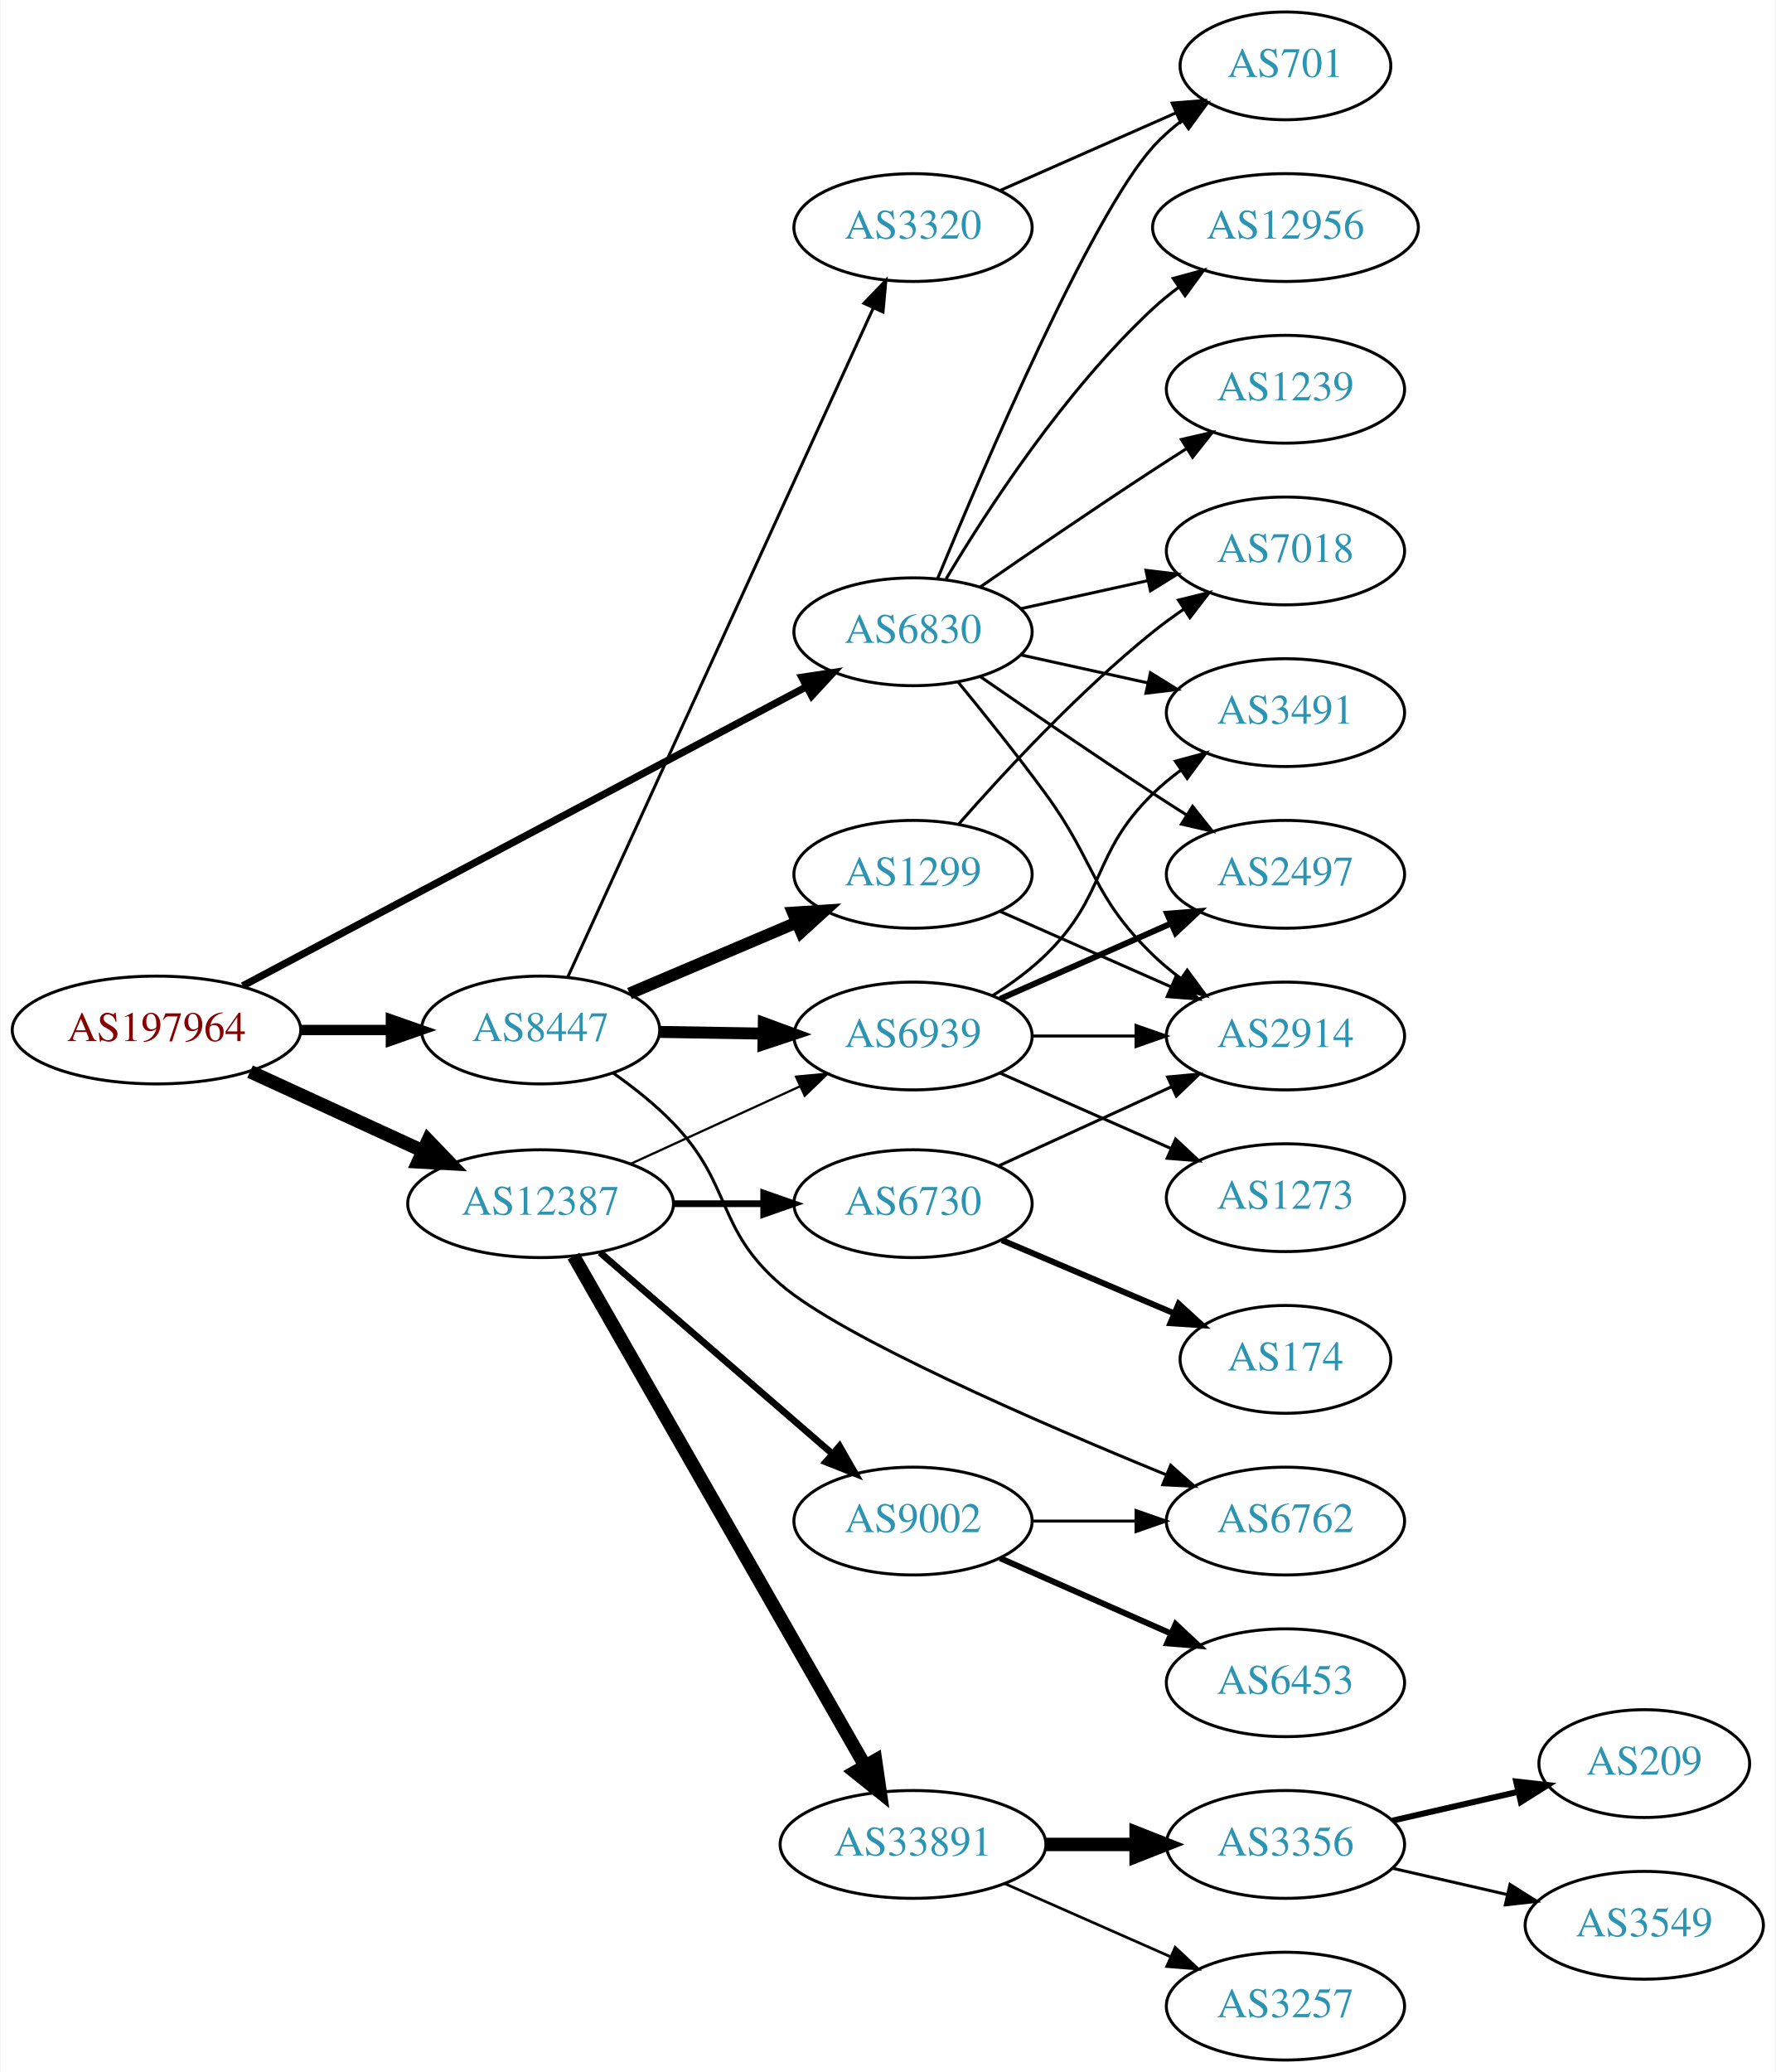
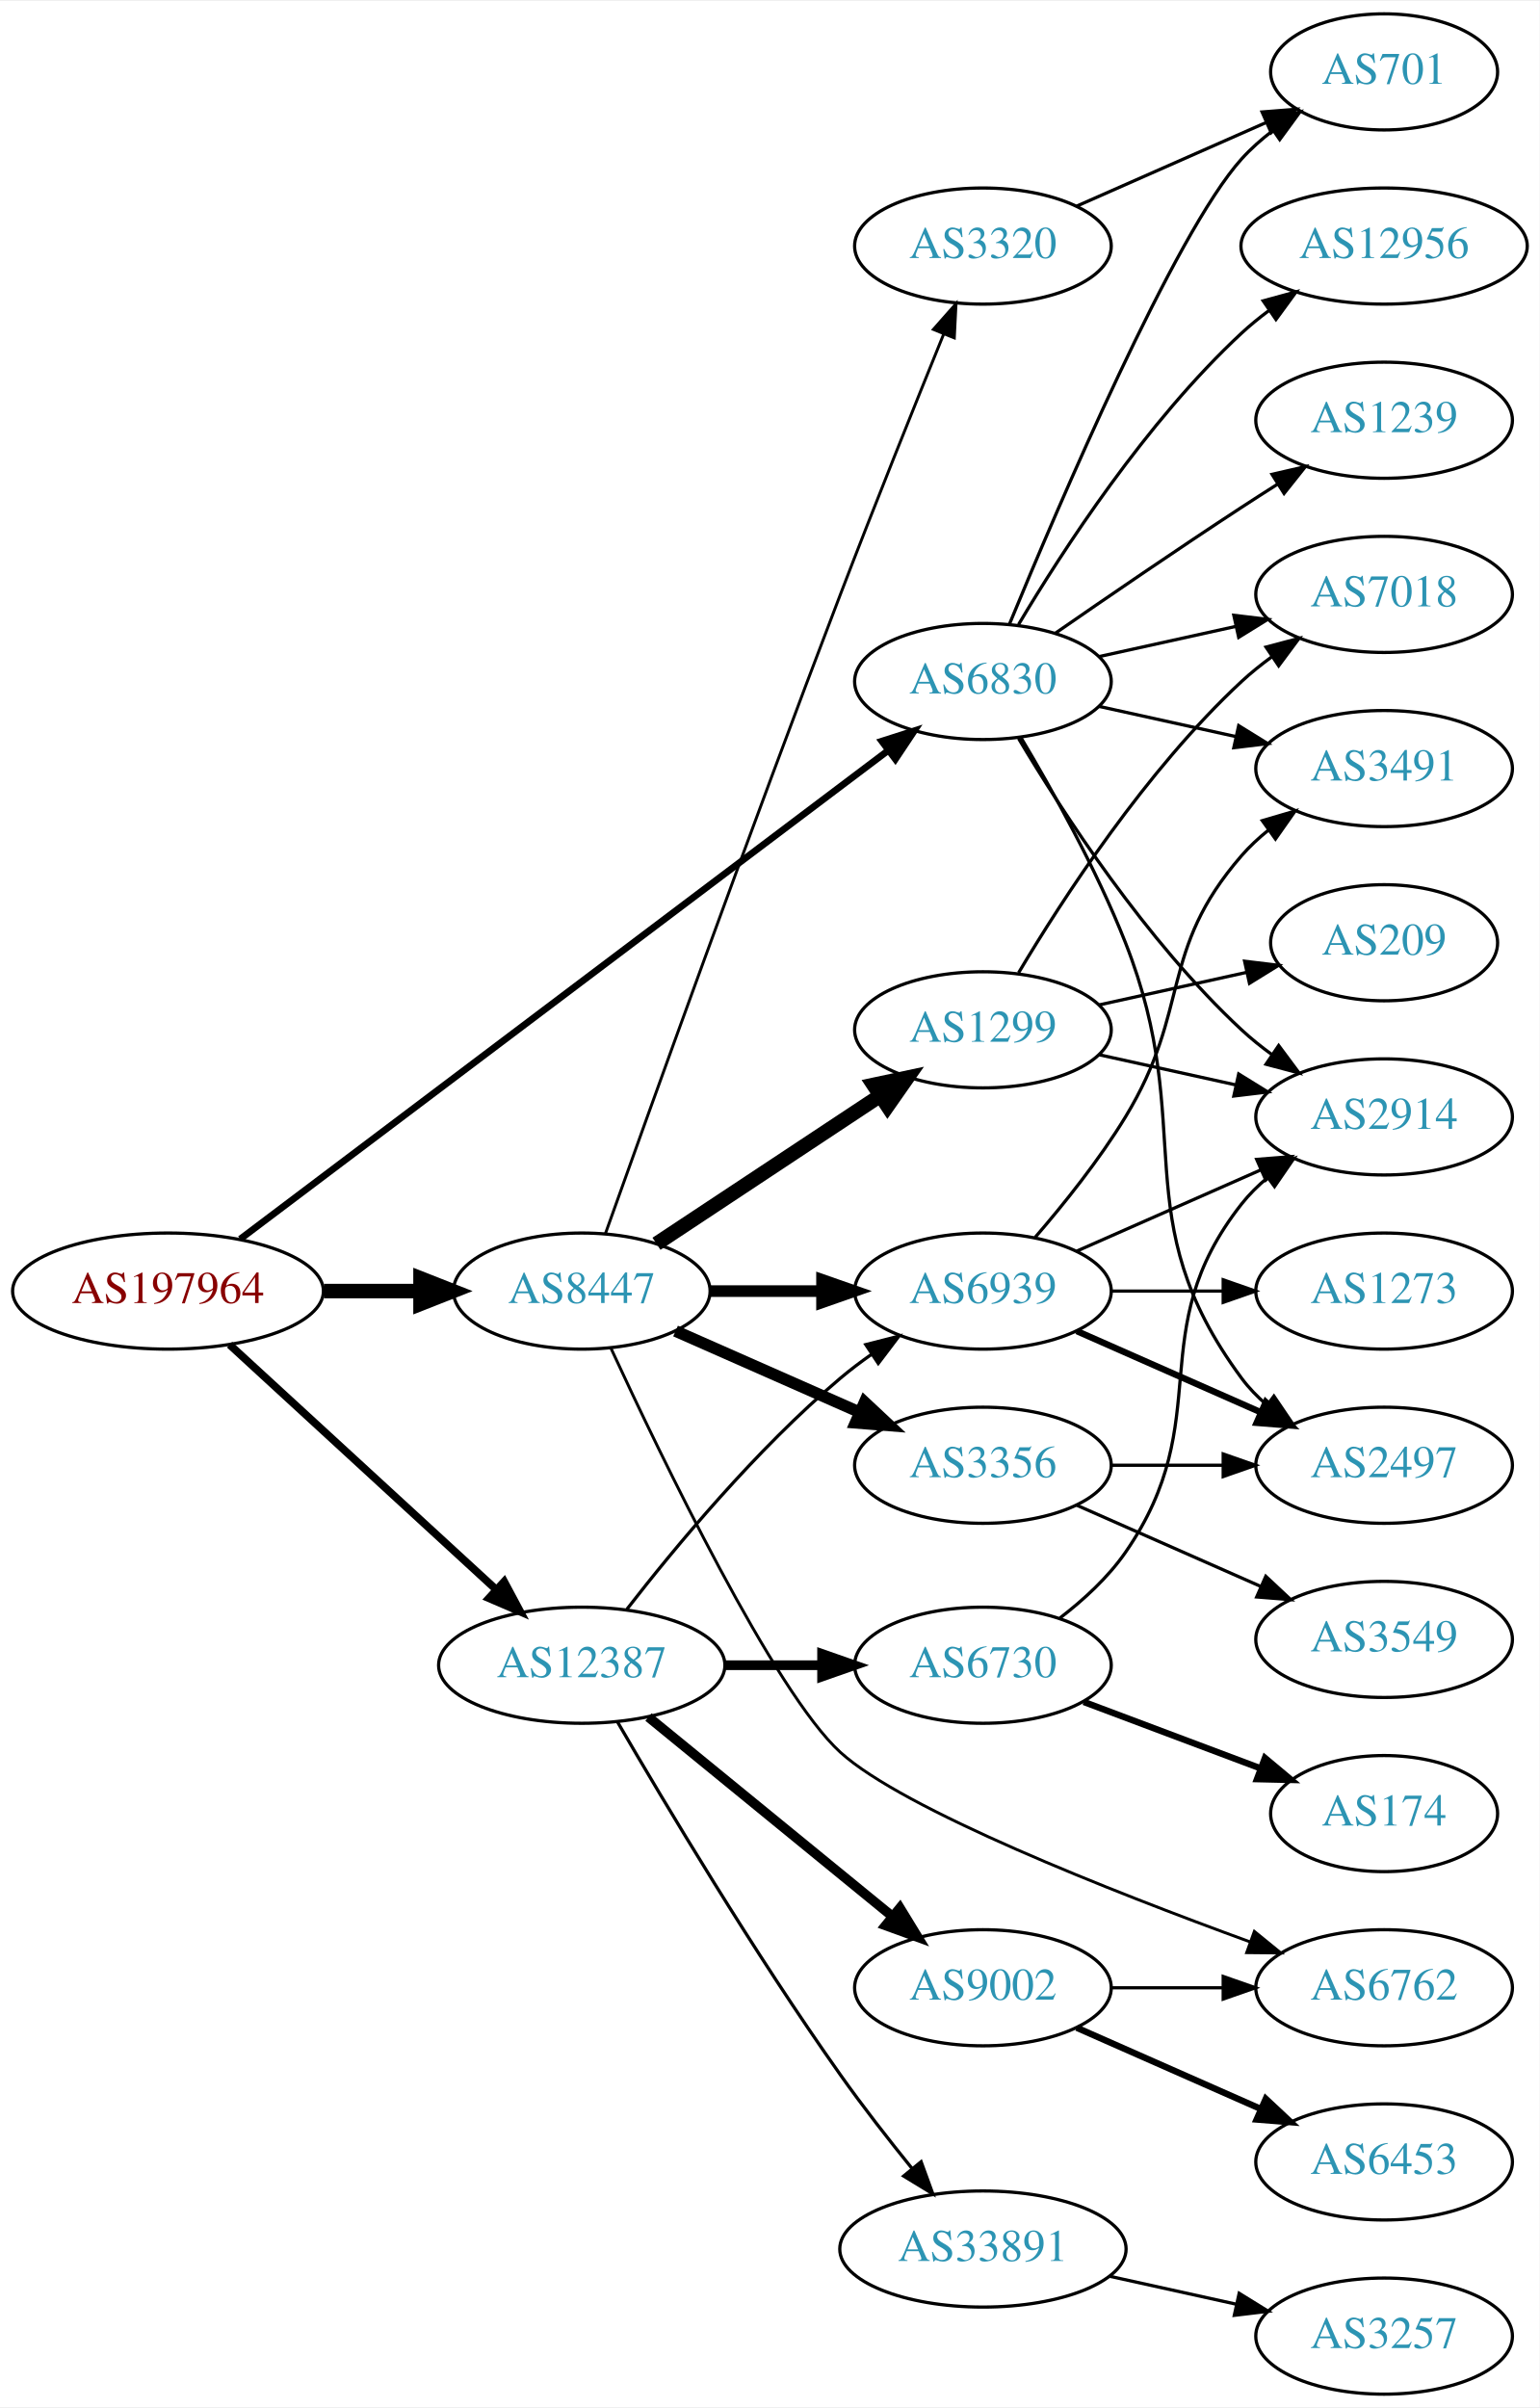
- <svg xmlns="http://www.w3.org/2000/svg" xmlns:xlink="http://www.w3.org/1999/xlink" width="593pt" height="692pt" viewBox="0.00 0.00 592.66 692.00">
-   <g id="graph0" class="graph" transform="scale(1 1) rotate(0) translate(4 688)">
-     <polygon fill="white" stroke="none" points="-4,4 -4,-688 588.661,-688 588.661,4 -4,4" />
+ <svg xmlns="http://www.w3.org/2000/svg" xmlns:xlink="http://www.w3.org/1999/xlink" width="477pt" height="746pt" viewBox="0.00 0.00 477.37 746.00">
+   <g id="graph0" class="graph" transform="scale(1 1) rotate(0) translate(4 742)">
+     <polygon fill="white" stroke="none" points="-4,4 -4,-742 473.368,-742 473.368,4 -4,4" />
    <g id="node1" class="node">
      <g id="a_node1">
        <a xlink:href="/asn/197964" xlink:title="AS197964 ~ Julius Blum GmbH [AT]">
-           <ellipse fill="#ffffff" stroke="black" cx="48.096" cy="-344" rx="48.192" ry="18" />
-           <text text-anchor="middle" x="48.096" y="-340.3" font-family="Times,serif" font-size="14.00" fill="#880000">AS197964</text>
+           <ellipse fill="#ffffff" stroke="black" cx="48.096" cy="-342" rx="48.192" ry="18" />
+           <text text-anchor="middle" x="48.096" y="-338.3" font-family="Times,serif" font-size="14.00" fill="#880000">AS197964</text>
        </a>
      </g>
    </g>
    <g id="node2" class="node">
      <g id="a_node2">
        <a xlink:href="/asn/6830" xlink:title="AS6830 ~ LGI-UPC [AT]">
-           <ellipse fill="#ffffff" stroke="black" cx="300.78" cy="-477" rx="39.794" ry="18" />
-           <text text-anchor="middle" x="300.78" y="-473.3" font-family="Times,serif" font-size="14.00" fill="#2c94b3">AS6830</text>
+           <ellipse fill="#ffffff" stroke="black" cx="300.78" cy="-531" rx="39.794" ry="18" />
+           <text text-anchor="middle" x="300.78" y="-527.3" font-family="Times,serif" font-size="14.00" fill="#2c94b3">AS6830</text>
        </a>
      </g>
    </g>
    <g id="edge1" class="edge">
-       <path fill="none" stroke="black" stroke-width="2.423" d="M76.881,-358.741C122.964,-383.191 215.091,-432.068 265.269,-458.691" />
-       <polygon fill="black" stroke="black" stroke-width="2.423" points="263.656,-461.797 274.13,-463.392 266.937,-455.613 263.656,-461.797" />
+       <path fill="none" stroke="black" stroke-width="2.1" d="M70.469,-358.114C115.576,-392.122 220.512,-471.237 271.271,-509.506" />
+       <polygon fill="black" stroke="black" stroke-width="2.1" points="269.422,-512.495 279.514,-515.721 273.636,-506.906 269.422,-512.495" />
    </g>
    <g id="node3" class="node">
      <g id="a_node3">
        <a xlink:href="/asn/8447" xlink:title="AS8447 ~ A1 Telekom Austria AG [AT]">
-           <ellipse fill="#ffffff" stroke="black" cx="176.388" cy="-344" rx="39.794" ry="18" />
-           <text text-anchor="middle" x="176.388" y="-340.3" font-family="Times,serif" font-size="14.00" fill="#2c94b3">AS8447</text>
+           <ellipse fill="#ffffff" stroke="black" cx="176.388" cy="-342" rx="39.794" ry="18" />
+           <text text-anchor="middle" x="176.388" y="-338.3" font-family="Times,serif" font-size="14.00" fill="#2c94b3">AS8447</text>
        </a>
      </g>
    </g>
    <g id="edge2" class="edge">
-       <path fill="none" stroke="black" stroke-width="3.462" d="M96.481,-344C106.248,-344 116.551,-344 126.373,-344" />
-       <polygon fill="black" stroke="black" stroke-width="3.462" points="126.393,-347.5 136.393,-344 126.393,-340.5 126.393,-347.5" />
+       <path fill="none" stroke="black" stroke-width="4.5" d="M96.481,-342C106.248,-342 116.551,-342 126.373,-342" />
+       <polygon fill="black" stroke="black" stroke-width="4.5" points="126.393,-345.938 136.393,-342 126.393,-338.063 126.393,-345.938" />
    </g>
    <g id="node4" class="node">
      <g id="a_node4">
        <a xlink:href="/asn/12387" xlink:title="AS12387 ~ TON Total optical Networks AG [CH]">
-           <ellipse fill="#ffffff" stroke="black" cx="176.388" cy="-286" rx="44.393" ry="18" />
-           <text text-anchor="middle" x="176.388" y="-282.3" font-family="Times,serif" font-size="14.00" fill="#2c94b3">AS12387</text>
+           <ellipse fill="#ffffff" stroke="black" cx="176.388" cy="-226" rx="44.393" ry="18" />
+           <text text-anchor="middle" x="176.388" y="-222.3" font-family="Times,serif" font-size="14.00" fill="#2c94b3">AS12387</text>
        </a>
      </g>
    </g>
    <g id="edge3" class="edge">
-       <path fill="none" stroke="black" stroke-width="4.5" d="M79.346,-330.108C96.621,-322.174 118.454,-312.147 136.936,-303.659" />
-       <polygon fill="black" stroke="black" stroke-width="4.5" points="138.81,-307.131 146.254,-299.38 135.523,-299.975 138.81,-307.131" />
+       <path fill="none" stroke="black" stroke-width="2.4" d="M67.19,-325.38C88.854,-305.482 125.278,-272.026 149.813,-249.491" />
+       <polygon fill="black" stroke="black" stroke-width="2.4" points="152.329,-251.931 157.327,-242.589 147.594,-246.776 152.329,-251.931" />
    </g>
    <g id="node5" class="node">
      <g id="a_node5">
-         <a xlink:href="/asn/2497" xlink:title="AS2497 ~ Internet Initiative Japan Inc. [JP]">
+         <a xlink:href="/asn/2914" xlink:title="AS2914 ~ NTT America, Inc. [US]">
          <ellipse fill="#ffffff" stroke="black" cx="425.172" cy="-396" rx="39.794" ry="18" />
-           <text text-anchor="middle" x="425.172" y="-392.3" font-family="Times,serif" font-size="14.00" fill="#2c94b3">AS2497</text>
+           <text text-anchor="middle" x="425.172" y="-392.3" font-family="Times,serif" font-size="14.00" fill="#2c94b3">AS2914</text>
        </a>
      </g>
    </g>
    <g id="edge4" class="edge">
-       <path fill="none" stroke="black" d="M323.137,-462.099C338.988,-451.123 361.191,-435.921 380.976,-423 384.558,-420.661 388.328,-418.241 392.089,-415.856" />
-       <polygon fill="black" stroke="black" points="394.151,-418.693 400.749,-410.404 390.422,-412.769 394.151,-418.693" />
+       <path fill="none" stroke="black" d="M311.826,-513.329C325.397,-490.528 351.329,-450.528 380.976,-423 383.882,-420.301 387.096,-417.72 390.42,-415.297" />
+       <polygon fill="black" stroke="black" points="392.479,-418.13 398.798,-409.625 388.555,-412.333 392.479,-418.13" />
    </g>
    <g id="node6" class="node">
      <g id="a_node6">
-         <a xlink:href="/asn/7018" xlink:title="AS7018 ~ AT&amp;T Services, Inc. [US]">
+         <a xlink:href="/asn/3491" xlink:title="AS3491 ~ PCCW Global, Inc. [US]">
          <ellipse fill="#ffffff" stroke="black" cx="425.172" cy="-504" rx="39.794" ry="18" />
-           <text text-anchor="middle" x="425.172" y="-500.3" font-family="Times,serif" font-size="14.00" fill="#2c94b3">AS7018</text>
+           <text text-anchor="middle" x="425.172" y="-500.3" font-family="Times,serif" font-size="14.00" fill="#2c94b3">AS3491</text>
        </a>
      </g>
    </g>
    <g id="edge5" class="edge">
-       <path fill="none" stroke="black" d="M336.852,-484.737C350.04,-487.646 365.219,-490.995 379.185,-494.076" />
-       <polygon fill="black" stroke="black" points="378.575,-497.525 389.094,-496.262 380.083,-490.69 378.575,-497.525" />
+       <path fill="none" stroke="black" d="M336.852,-523.263C350.04,-520.354 365.219,-517.005 379.185,-513.924" />
+       <polygon fill="black" stroke="black" points="380.083,-517.31 389.094,-511.738 378.575,-510.475 380.083,-517.31" />
    </g>
    <g id="node7" class="node">
      <g id="a_node7">
-         <a xlink:href="/asn/1239" xlink:title="AS1239 ~ Sprint [US]">
-           <ellipse fill="#ffffff" stroke="black" cx="425.172" cy="-558" rx="39.794" ry="18" />
-           <text text-anchor="middle" x="425.172" y="-554.3" font-family="Times,serif" font-size="14.00" fill="#2c94b3">AS1239</text>
+         <a xlink:href="/asn/2497" xlink:title="AS2497 ~ Internet Initiative Japan Inc. [JP]">
+           <ellipse fill="#ffffff" stroke="black" cx="425.172" cy="-288" rx="39.794" ry="18" />
+           <text text-anchor="middle" x="425.172" y="-284.3" font-family="Times,serif" font-size="14.00" fill="#2c94b3">AS2497</text>
        </a>
      </g>
    </g>
    <g id="edge6" class="edge">
-       <path fill="none" stroke="black" d="M323.137,-491.901C338.988,-502.877 361.191,-518.079 380.976,-531 384.558,-533.339 388.328,-535.759 392.089,-538.144" />
-       <polygon fill="black" stroke="black" points="390.422,-541.231 400.749,-543.596 394.151,-535.307 390.422,-541.231" />
+       <path fill="none" stroke="black" d="M312.603,-513.546C322.176,-497.509 335.98,-472.835 344.976,-450 367.735,-392.224 344.072,-364.941 380.976,-315 383.209,-311.977 385.892,-309.214 388.813,-306.707" />
+       <polygon fill="black" stroke="black" points="391.008,-309.437 396.956,-300.669 386.839,-303.814 391.008,-309.437" />
    </g>
    <g id="node8" class="node">
      <g id="a_node8">
-         <a xlink:href="/asn/3491" xlink:title="AS3491 ~ PCCW Global, Inc. [US]">
-           <ellipse fill="#ffffff" stroke="black" cx="425.172" cy="-450" rx="39.794" ry="18" />
-           <text text-anchor="middle" x="425.172" y="-446.3" font-family="Times,serif" font-size="14.00" fill="#2c94b3">AS3491</text>
+         <a xlink:href="/asn/12956" xlink:title="AS12956 ~ TELXIUS [ES]">
+           <ellipse fill="#ffffff" stroke="black" cx="425.172" cy="-666" rx="44.393" ry="18" />
+           <text text-anchor="middle" x="425.172" y="-662.3" font-family="Times,serif" font-size="14.00" fill="#2c94b3">AS12956</text>
        </a>
      </g>
    </g>
    <g id="edge7" class="edge">
-       <path fill="none" stroke="black" d="M336.852,-469.263C350.04,-466.354 365.219,-463.005 379.185,-459.924" />
-       <polygon fill="black" stroke="black" points="380.083,-463.31 389.094,-457.738 378.575,-456.475 380.083,-463.31" />
+       <path fill="none" stroke="black" d="M311.826,-548.671C325.397,-571.472 351.329,-611.472 380.976,-639 383.582,-641.42 386.436,-643.746 389.395,-645.948" />
+       <polygon fill="black" stroke="black" points="387.673,-649.012 397.894,-651.8 391.642,-643.246 387.673,-649.012" />
    </g>
    <g id="node9" class="node">
      <g id="a_node9">
-         <a xlink:href="/asn/12956" xlink:title="AS12956 ~ TELXIUS [ES]">
-           <ellipse fill="#ffffff" stroke="black" cx="425.172" cy="-612" rx="44.393" ry="18" />
-           <text text-anchor="middle" x="425.172" y="-608.3" font-family="Times,serif" font-size="14.00" fill="#2c94b3">AS12956</text>
+         <a xlink:href="/asn/7018" xlink:title="AS7018 ~ AT&amp;T Services, Inc. [US]">
+           <ellipse fill="#ffffff" stroke="black" cx="425.172" cy="-558" rx="39.794" ry="18" />
+           <text text-anchor="middle" x="425.172" y="-554.3" font-family="Times,serif" font-size="14.00" fill="#2c94b3">AS7018</text>
        </a>
      </g>
    </g>
    <g id="edge8" class="edge">
-       <path fill="none" stroke="black" d="M311.826,-494.671C325.397,-517.472 351.329,-557.472 380.976,-585 383.582,-587.42 386.436,-589.746 389.395,-591.948" />
-       <polygon fill="black" stroke="black" points="387.673,-595.012 397.894,-597.8 391.642,-589.246 387.673,-595.012" />
+       <path fill="none" stroke="black" d="M336.852,-538.737C350.04,-541.646 365.219,-544.995 379.185,-548.076" />
+       <polygon fill="black" stroke="black" points="378.575,-551.525 389.094,-550.262 380.083,-544.69 378.575,-551.525" />
    </g>
    <g id="node10" class="node">
      <g id="a_node10">
-         <a xlink:href="/asn/2914" xlink:title="AS2914 ~ NTT America, Inc. [US]">
-           <ellipse fill="#ffffff" stroke="black" cx="425.172" cy="-342" rx="39.794" ry="18" />
-           <text text-anchor="middle" x="425.172" y="-338.3" font-family="Times,serif" font-size="14.00" fill="#2c94b3">AS2914</text>
+         <a xlink:href="/asn/1239" xlink:title="AS1239 ~ Sprint [US]">
+           <ellipse fill="#ffffff" stroke="black" cx="425.172" cy="-612" rx="39.794" ry="18" />
+           <text text-anchor="middle" x="425.172" y="-608.3" font-family="Times,serif" font-size="14.00" fill="#2c94b3">AS1239</text>
        </a>
      </g>
    </g>
    <g id="edge9" class="edge">
-       <path fill="none" stroke="black" d="M315.782,-460.269C324.43,-449.75 335.622,-435.792 344.976,-423 362.001,-399.716 360.282,-389.094 380.976,-369 383.821,-366.237 386.995,-363.614 390.295,-361.166" />
-       <polygon fill="black" stroke="black" points="392.36,-363.994 398.643,-355.462 388.411,-358.214 392.36,-363.994" />
+       <path fill="none" stroke="black" d="M323.137,-545.901C338.988,-556.877 361.191,-572.079 380.976,-585 384.558,-587.339 388.328,-589.759 392.089,-592.144" />
+       <polygon fill="black" stroke="black" points="390.422,-595.231 400.749,-597.596 394.151,-589.307 390.422,-595.231" />
    </g>
    <g id="node11" class="node">
      <g id="a_node11">
        <a xlink:href="/asn/701" xlink:title="AS701 ~ UUNET [US]">
-           <ellipse fill="#ffffff" stroke="black" cx="425.172" cy="-666" rx="35.194" ry="18" />
-           <text text-anchor="middle" x="425.172" y="-662.3" font-family="Times,serif" font-size="14.00" fill="#2c94b3">AS701</text>
+           <ellipse fill="#ffffff" stroke="black" cx="425.172" cy="-720" rx="35.194" ry="18" />
+           <text text-anchor="middle" x="425.172" y="-716.3" font-family="Times,serif" font-size="14.00" fill="#2c94b3">AS701</text>
        </a>
      </g>
    </g>
    <g id="edge10" class="edge">
-       <path fill="none" stroke="black" d="M308.938,-494.633C324.199,-531.658 360.229,-615.976 380.976,-639 383.84,-642.178 387.164,-645.119 390.672,-647.8" />
-       <polygon fill="black" stroke="black" points="388.838,-650.786 399.061,-653.569 392.804,-645.018 388.838,-650.786" />
+       <path fill="none" stroke="black" d="M308.938,-548.633C324.199,-585.658 360.229,-669.976 380.976,-693 383.84,-696.178 387.164,-699.119 390.672,-701.8" />
+       <polygon fill="black" stroke="black" points="388.838,-704.786 399.061,-707.569 392.804,-699.018 388.838,-704.786" />
    </g>
    <g id="node12" class="node">
      <g id="a_node12">
-         <a xlink:href="/asn/1299" xlink:title="AS1299 ~ Telia Carrier [EU]">
-           <ellipse fill="#ffffff" stroke="black" cx="300.78" cy="-396" rx="39.794" ry="18" />
-           <text text-anchor="middle" x="300.78" y="-392.3" font-family="Times,serif" font-size="14.00" fill="#2c94b3">AS1299</text>
+         <a xlink:href="/asn/3356" xlink:title="AS3356 ~ Level 3 Parent, LLC [US]">
+           <ellipse fill="#ffffff" stroke="black" cx="300.78" cy="-288" rx="39.794" ry="18" />
+           <text text-anchor="middle" x="300.78" y="-284.3" font-family="Times,serif" font-size="14.00" fill="#2c94b3">AS3356</text>
        </a>
      </g>
    </g>
    <g id="edge11" class="edge">
-       <path fill="none" stroke="black" stroke-width="4" d="M206.083,-356.192C222.656,-363.233 243.709,-372.178 261.659,-379.804" />
-       <polygon fill="black" stroke="black" stroke-width="4" points="260.692,-383.196 271.264,-383.885 263.429,-376.753 260.692,-383.196" />
+       <path fill="none" stroke="black" stroke-width="3.6" d="M205.467,-329.611C222.415,-322.134 244.212,-312.517 262.581,-304.412" />
+       <polygon fill="black" stroke="black" stroke-width="3.6" points="264.095,-307.57 271.831,-300.331 261.269,-301.166 264.095,-307.57" />
    </g>
    <g id="node13" class="node">
      <g id="a_node13">
+         <a xlink:href="/asn/1299" xlink:title="AS1299 ~ Telia Carrier [EU]">
+           <ellipse fill="#ffffff" stroke="black" cx="300.78" cy="-423" rx="39.794" ry="18" />
+           <text text-anchor="middle" x="300.78" y="-419.3" font-family="Times,serif" font-size="14.00" fill="#2c94b3">AS1299</text>
+         </a>
+       </g>
+     </g>
+     <g id="edge12" class="edge">
+       <path fill="none" stroke="black" stroke-width="4.5" d="M199.552,-356.668C218.926,-369.491 247.259,-388.241 268.862,-402.538" />
+       <polygon fill="black" stroke="black" stroke-width="4.5" points="266.854,-405.932 277.367,-408.167 271.201,-399.364 266.854,-405.932" />
+     </g>
+     <g id="node14" class="node">
+       <g id="a_node14">
+         <a xlink:href="/asn/3320" xlink:title="AS3320 ~ DTAG [DE]">
+           <ellipse fill="#ffffff" stroke="black" cx="300.78" cy="-666" rx="39.794" ry="18" />
+           <text text-anchor="middle" x="300.78" y="-662.3" font-family="Times,serif" font-size="14.00" fill="#2c94b3">AS3320</text>
+         </a>
+       </g>
+     </g>
+     <g id="edge13" class="edge">
+       <path fill="none" stroke="black" stroke-width="0.9" d="M183.682,-359.704C196.868,-396.671 228.499,-484.713 256.584,-558 267.174,-585.636 279.796,-617.025 288.652,-638.813" />
+       <polygon fill="black" stroke="black" stroke-width="0.9" points="285.421,-640.159 292.435,-648.1 291.904,-637.518 285.421,-640.159" />
+     </g>
+     <g id="node15" class="node">
+       <g id="a_node15">
+         <a xlink:href="/asn/6762" xlink:title="AS6762 ~ TELECOM ITALIA SPARKLE S.p.A. [IT]">
+           <ellipse fill="#ffffff" stroke="black" cx="425.172" cy="-126" rx="39.794" ry="18" />
+           <text text-anchor="middle" x="425.172" y="-122.3" font-family="Times,serif" font-size="14.00" fill="#2c94b3">AS6762</text>
+         </a>
+       </g>
+     </g>
+     <g id="edge14" class="edge">
+       <path fill="none" stroke="black" stroke-width="0.9" d="M185.368,-324.421C201.057,-290.467 236.164,-217.567 256.584,-199 276.025,-181.322 340.442,-155.968 383.511,-140.266" />
+       <polygon fill="black" stroke="black" stroke-width="0.9" points="384.94,-143.471 393.156,-136.781 382.561,-136.888 384.94,-143.471" />
+     </g>
+     <g id="node16" class="node">
+       <g id="a_node16">
        <a xlink:href="/asn/6939" xlink:title="AS6939 ~ Hurricane Electric LLC [US]">
          <ellipse fill="#ffffff" stroke="black" cx="300.78" cy="-342" rx="39.794" ry="18" />
          <text text-anchor="middle" x="300.78" y="-338.3" font-family="Times,serif" font-size="14.00" fill="#2c94b3">AS6939</text>
        </a>
      </g>
    </g>
-     <g id="edge12" class="edge">
-       <path fill="none" stroke="black" stroke-width="4" d="M216.113,-343.367C227.052,-343.188 239.102,-342.992 250.568,-342.804" />
-       <polygon fill="black" stroke="black" stroke-width="4" points="250.944,-346.299 260.886,-342.636 250.83,-339.3 250.944,-346.299" />
-     </g>
-     <g id="node14" class="node">
-       <g id="a_node14">
-         <a xlink:href="/asn/6762" xlink:title="AS6762 ~ TELECOM ITALIA SPARKLE S.p.A. [IT]">
-           <ellipse fill="#ffffff" stroke="black" cx="425.172" cy="-180" rx="39.794" ry="18" />
-           <text text-anchor="middle" x="425.172" y="-176.3" font-family="Times,serif" font-size="14.00" fill="#2c94b3">AS6762</text>
-         </a>
-       </g>
-     </g>
-     <g id="edge13" class="edge">
-       <path fill="none" stroke="black" d="M200.592,-329.653C207.445,-324.829 214.683,-319.108 220.584,-313 240.625,-292.255 234.74,-277.838 256.584,-259 277.022,-241.374 342.675,-212.911 385.485,-195.392" />
-       <polygon fill="black" stroke="black" points="386.831,-198.623 394.776,-191.614 384.194,-192.138 386.831,-198.623" />
-     </g>
-     <g id="node15" class="node">
-       <g id="a_node15">
-         <a xlink:href="/asn/3320" xlink:title="AS3320 ~ DTAG [DE]">
-           <ellipse fill="#ffffff" stroke="black" cx="300.78" cy="-612" rx="39.794" ry="18" />
-           <text text-anchor="middle" x="300.78" y="-608.3" font-family="Times,serif" font-size="14.00" fill="#2c94b3">AS3320</text>
-         </a>
-       </g>
-     </g>
-     <g id="edge14" class="edge">
-       <path fill="none" stroke="black" d="M185.418,-361.584C206.295,-407.299 262.389,-530.125 287.422,-584.941" />
-       <polygon fill="black" stroke="black" points="284.382,-586.709 291.72,-594.351 290.749,-583.801 284.382,-586.709" />
+     <g id="edge15" class="edge">
+       <path fill="none" stroke="black" stroke-width="3.6" d="M216.113,-342C227.052,-342 239.102,-342 250.568,-342" />
+       <polygon fill="black" stroke="black" stroke-width="3.6" points="250.886,-345.5 260.886,-342 250.886,-338.5 250.886,-345.5" />
+     </g>
+     <g id="edge21" class="edge">
+       <path fill="none" stroke="black" d="M190.409,-243.397C205.145,-262.376 230.507,-292.985 256.584,-315 259.614,-317.558 262.908,-320.049 266.281,-322.417" />
+       <polygon fill="black" stroke="black" points="264.453,-325.404 274.72,-328.019 268.325,-319.573 264.453,-325.404" />
+     </g>
+     <g id="node18" class="node">
+       <g id="a_node18">
+         <a xlink:href="/asn/9002" xlink:title="AS9002 ~ RETN Limited [EU]">
+           <ellipse fill="#ffffff" stroke="black" cx="300.78" cy="-126" rx="39.794" ry="18" />
+           <text text-anchor="middle" x="300.78" y="-122.3" font-family="Times,serif" font-size="14.00" fill="#2c94b3">AS9002</text>
+         </a>
+       </g>
    </g>
    <g id="edge18" class="edge">
-       <path fill="none" stroke="black" stroke-width="0.75" d="M206.393,-299.271C223.368,-307.038 244.963,-316.919 263.111,-325.222" />
-       <polygon fill="black" stroke="black" stroke-width="0.75" points="261.694,-328.423 272.243,-329.401 264.606,-322.058 261.694,-328.423" />
-     </g>
-     <g id="node16" class="node">
-       <g id="a_node16">
+       <path fill="none" stroke="black" stroke-width="3" d="M197.052,-209.933C217.514,-193.215 249.705,-166.913 272.595,-148.211" />
+       <polygon fill="black" stroke="black" stroke-width="3" points="275.038,-150.735 280.568,-141.697 270.609,-145.314 275.038,-150.735" />
+     </g>
+     <g id="node19" class="node">
+       <g id="a_node19">
        <a xlink:href="/asn/33891" xlink:title="AS33891 ~ CORE-BACKBONE GMBH GLOBAL NETWORK [DE]">
-           <ellipse fill="#ffffff" stroke="black" cx="300.78" cy="-72" rx="44.393" ry="18" />
-           <text text-anchor="middle" x="300.78" y="-68.3" font-family="Times,serif" font-size="14.00" fill="#2c94b3">AS33891</text>
-         </a>
-       </g>
-     </g>
-     <g id="edge15" class="edge">
-       <path fill="none" stroke="black" stroke-width="4.5" d="M187.403,-268.487C208.883,-230.93 259.477,-142.469 284.797,-98.197" />
-       <polygon fill="black" stroke="black" stroke-width="4.5" points="288.25,-100.09 289.797,-89.454 281.414,-96.18 288.25,-100.09" />
+           <ellipse fill="#ffffff" stroke="black" cx="300.78" cy="-45" rx="44.393" ry="18" />
+           <text text-anchor="middle" x="300.78" y="-41.3" font-family="Times,serif" font-size="14.00" fill="#2c94b3">AS33891</text>
+         </a>
+       </g>
+     </g>
+     <g id="edge19" class="edge">
+       <path fill="none" stroke="black" d="M187.52,-208.327C202.008,-183.401 229.855,-136.747 256.584,-99 263.489,-89.248 271.554,-78.916 278.834,-69.93" />
+       <polygon fill="black" stroke="black" points="281.611,-72.064 285.242,-62.111 276.197,-67.626 281.611,-72.064" />
+     </g>
+     <g id="node20" class="node">
+       <g id="a_node20">
+         <a xlink:href="/asn/6730" xlink:title="AS6730 ~ Sunrise Communications AG [CH]">
+           <ellipse fill="#ffffff" stroke="black" cx="300.78" cy="-226" rx="39.794" ry="18" />
+           <text text-anchor="middle" x="300.78" y="-222.3" font-family="Times,serif" font-size="14.00" fill="#2c94b3">AS6730</text>
+         </a>
+       </g>
+     </g>
+     <g id="edge20" class="edge">
+       <path fill="none" stroke="black" stroke-width="3" d="M220.883,-226C230.572,-226 240.909,-226 250.802,-226" />
+       <polygon fill="black" stroke="black" stroke-width="3" points="250.904,-229.5 260.904,-226 250.904,-222.5 250.904,-229.5" />
+     </g>
+     <g id="edge17" class="edge">
+       <path fill="none" stroke="black" d="M340.505,-288C351.444,-288 363.494,-288 374.961,-288" />
+       <polygon fill="black" stroke="black" points="375.278,-291.5 385.278,-288 375.278,-284.5 375.278,-291.5" />
    </g>
    <g id="node17" class="node">
      <g id="a_node17">
-         <a xlink:href="/asn/9002" xlink:title="AS9002 ~ RETN Limited [EU]">
-           <ellipse fill="#ffffff" stroke="black" cx="300.78" cy="-180" rx="39.794" ry="18" />
-           <text text-anchor="middle" x="300.78" y="-176.3" font-family="Times,serif" font-size="14.00" fill="#2c94b3">AS9002</text>
+         <a xlink:href="/asn/3549" xlink:title="AS3549 ~ Level 3 Parent, LLC [US]">
+           <ellipse fill="#ffffff" stroke="black" cx="425.172" cy="-234" rx="39.794" ry="18" />
+           <text text-anchor="middle" x="425.172" y="-230.3" font-family="Times,serif" font-size="14.00" fill="#2c94b3">AS3549</text>
        </a>
      </g>
    </g>
    <g id="edge16" class="edge">
-       <path fill="none" stroke="black" stroke-width="2.25" d="M196.243,-269.67C216.997,-251.695 250.494,-222.684 273.744,-202.549" />
-       <polygon fill="black" stroke="black" stroke-width="2.25" points="276.235,-205.021 281.503,-195.829 271.652,-199.73 276.235,-205.021" />
-     </g>
-     <g id="node18" class="node">
-       <g id="a_node18">
-         <a xlink:href="/asn/6730" xlink:title="AS6730 ~ Sunrise Communications AG [CH]">
-           <ellipse fill="#ffffff" stroke="black" cx="300.78" cy="-286" rx="39.794" ry="18" />
-           <text text-anchor="middle" x="300.78" y="-282.3" font-family="Times,serif" font-size="14.00" fill="#2c94b3">AS6730</text>
-         </a>
-       </g>
-     </g>
-     <g id="edge17" class="edge">
-       <path fill="none" stroke="black" stroke-width="2.25" d="M220.883,-286C230.572,-286 240.909,-286 250.802,-286" />
-       <polygon fill="black" stroke="black" stroke-width="2.25" points="250.904,-289.5 260.904,-286 250.904,-282.5 250.904,-289.5" />
-     </g>
-     <g id="edge32" class="edge">
-       <path fill="none" stroke="black" d="M315.932,-412.663C331.034,-429.894 356.155,-457.024 380.976,-477 384.231,-479.62 387.756,-482.192 391.341,-484.646" />
-       <polygon fill="black" stroke="black" points="389.429,-487.577 399.714,-490.121 393.26,-481.719 389.429,-487.577" />
+       <path fill="none" stroke="black" d="M329.859,-275.611C346.807,-268.134 368.604,-258.517 386.974,-250.412" />
+       <polygon fill="black" stroke="black" points="388.487,-253.57 396.223,-246.331 385.661,-247.166 388.487,-253.57" />
+     </g>
+     <g id="edge27" class="edge">
+       <path fill="none" stroke="black" d="M336.852,-415.263C350.04,-412.354 365.219,-409.005 379.185,-405.924" />
+       <polygon fill="black" stroke="black" points="380.083,-409.31 389.094,-403.738 378.575,-402.475 380.083,-409.31" />
+     </g>
+     <g id="edge29" class="edge">
+       <path fill="none" stroke="black" d="M311.826,-440.671C325.397,-463.472 351.329,-503.472 380.976,-531 383.882,-533.699 387.096,-536.28 390.42,-538.703" />
+       <polygon fill="black" stroke="black" points="388.555,-541.667 398.798,-544.375 392.479,-535.87 388.555,-541.667" />
+     </g>
+     <g id="node24" class="node">
+       <g id="a_node24">
+         <a xlink:href="/asn/209" xlink:title="AS209 ~ CenturyLink Communications, LLC [US]">
+           <ellipse fill="#ffffff" stroke="black" cx="425.172" cy="-450" rx="35.194" ry="18" />
+           <text text-anchor="middle" x="425.172" y="-446.3" font-family="Times,serif" font-size="14.00" fill="#2c94b3">AS209</text>
+         </a>
+       </g>
+     </g>
+     <g id="edge28" class="edge">
+       <path fill="none" stroke="black" d="M336.852,-430.737C351.086,-433.877 367.641,-437.529 382.485,-440.804" />
+       <polygon fill="black" stroke="black" points="381.92,-444.263 392.439,-443 383.428,-437.428 381.92,-444.263" />
+     </g>
+     <g id="edge30" class="edge">
+       <path fill="none" stroke="black" d="M329.859,-678.389C347.288,-686.078 369.845,-696.031 388.528,-704.274" />
+       <polygon fill="black" stroke="black" points="387.336,-707.573 397.898,-708.408 390.162,-701.169 387.336,-707.573" />
    </g>
    <g id="edge31" class="edge">
-       <path fill="none" stroke="black" d="M329.859,-383.611C346.807,-376.134 368.604,-366.517 386.974,-358.412" />
-       <polygon fill="black" stroke="black" points="388.487,-361.57 396.223,-354.331 385.661,-355.166 388.487,-361.57" />
-     </g>
-     <g id="edge27" class="edge">
-       <path fill="none" stroke="black" stroke-width="2" d="M329.859,-354.389C346.807,-361.866 368.604,-371.483 386.974,-379.588" />
-       <polygon fill="black" stroke="black" stroke-width="2" points="385.661,-382.834 396.223,-383.669 388.487,-376.43 385.661,-382.834" />
-     </g>
-     <g id="edge30" class="edge">
-       <path fill="none" stroke="black" d="M327.309,-355.462C333.472,-359.362 339.773,-363.948 344.976,-369 365.669,-389.094 360.282,-402.906 380.976,-423 383.821,-425.763 386.995,-428.386 390.295,-430.834" />
-       <polygon fill="black" stroke="black" points="388.411,-433.786 398.643,-436.538 392.36,-428.006 388.411,-433.786" />
-     </g>
-     <g id="edge28" class="edge">
-       <path fill="none" stroke="black" d="M340.505,-342C351.444,-342 363.494,-342 374.961,-342" />
-       <polygon fill="black" stroke="black" points="375.278,-345.5 385.278,-342 375.278,-338.5 375.278,-345.5" />
+       <path fill="none" stroke="black" d="M329.859,-354.389C346.807,-361.866 368.604,-371.483 386.974,-379.588" />
+       <polygon fill="black" stroke="black" points="385.661,-382.834 396.223,-383.669 388.487,-376.43 385.661,-382.834" />
+     </g>
+     <g id="edge34" class="edge">
+       <path fill="none" stroke="black" d="M316.977,-358.677C325.853,-368.949 336.865,-382.666 344.976,-396 365.448,-429.658 355.142,-447.258 380.976,-477 383.441,-479.838 386.277,-482.477 389.295,-484.906" />
+       <polygon fill="black" stroke="black" points="387.405,-487.858 397.573,-490.836 391.482,-482.167 387.405,-487.858" />
+     </g>
+     <g id="edge33" class="edge">
+       <path fill="none" stroke="black" stroke-width="2" d="M329.859,-329.611C346.807,-322.134 368.604,-312.517 386.974,-304.412" />
+       <polygon fill="black" stroke="black" stroke-width="2" points="388.487,-307.57 396.223,-300.331 385.661,-301.166 388.487,-307.57" />
    </g>
    <g id="node25" class="node">
      <g id="a_node25">
        <a xlink:href="/asn/1273" xlink:title="AS1273 ~ Vodafone Group PLC [EU]">
-           <ellipse fill="#ffffff" stroke="black" cx="425.172" cy="-288" rx="39.794" ry="18" />
-           <text text-anchor="middle" x="425.172" y="-284.3" font-family="Times,serif" font-size="14.00" fill="#2c94b3">AS1273</text>
-         </a>
-       </g>
-     </g>
-     <g id="edge29" class="edge">
-       <path fill="none" stroke="black" d="M329.859,-329.611C346.807,-322.134 368.604,-312.517 386.974,-304.412" />
-       <polygon fill="black" stroke="black" points="388.487,-307.57 396.223,-300.331 385.661,-301.166 388.487,-307.57" />
-     </g>
-     <g id="edge33" class="edge">
-       <path fill="none" stroke="black" d="M329.859,-624.389C347.288,-632.078 369.845,-642.031 388.528,-650.274" />
-       <polygon fill="black" stroke="black" points="387.336,-653.573 397.898,-654.408 390.162,-647.169 387.336,-653.573" />
-     </g>
-     <g id="node19" class="node">
-       <g id="a_node19">
-         <a xlink:href="/asn/3356" xlink:title="AS3356 ~ Level 3 Parent, LLC [US]">
+           <ellipse fill="#ffffff" stroke="black" cx="425.172" cy="-342" rx="39.794" ry="18" />
+           <text text-anchor="middle" x="425.172" y="-338.3" font-family="Times,serif" font-size="14.00" fill="#2c94b3">AS1273</text>
+         </a>
+       </g>
+     </g>
+     <g id="edge32" class="edge">
+       <path fill="none" stroke="black" d="M340.505,-342C351.444,-342 363.494,-342 374.961,-342" />
+       <polygon fill="black" stroke="black" points="375.278,-345.5 385.278,-342 375.278,-338.5 375.278,-345.5" />
+     </g>
+     <g id="edge22" class="edge">
+       <path fill="none" stroke="black" d="M340.505,-126C351.444,-126 363.494,-126 374.961,-126" />
+       <polygon fill="black" stroke="black" points="375.278,-129.5 385.278,-126 375.278,-122.5 375.278,-129.5" />
+     </g>
+     <g id="node21" class="node">
+       <g id="a_node21">
+         <a xlink:href="/asn/6453" xlink:title="AS6453 ~ TATA COMMUNICATIONS (AMERICA) INC [US]">
          <ellipse fill="#ffffff" stroke="black" cx="425.172" cy="-72" rx="39.794" ry="18" />
-           <text text-anchor="middle" x="425.172" y="-68.3" font-family="Times,serif" font-size="14.00" fill="#2c94b3">AS3356</text>
-         </a>
-       </g>
-     </g>
-     <g id="edge19" class="edge">
-       <path fill="none" stroke="black" stroke-width="4.5" d="M345.275,-72C354.964,-72 365.301,-72 375.194,-72" />
-       <polygon fill="black" stroke="black" stroke-width="4.5" points="375.296,-75.938 385.296,-72 375.296,-68.063 375.296,-75.938" />
-     </g>
-     <g id="node20" class="node">
-       <g id="a_node20">
+           <text text-anchor="middle" x="425.172" y="-68.3" font-family="Times,serif" font-size="14.00" fill="#2c94b3">AS6453</text>
+         </a>
+       </g>
+     </g>
+     <g id="edge23" class="edge">
+       <path fill="none" stroke="black" stroke-width="2" d="M329.859,-113.611C346.807,-106.134 368.604,-96.517 386.974,-88.412" />
+       <polygon fill="black" stroke="black" stroke-width="2" points="388.487,-91.57 396.223,-84.331 385.661,-85.165 388.487,-91.57" />
+     </g>
+     <g id="node22" class="node">
+       <g id="a_node22">
        <a xlink:href="/asn/3257" xlink:title="AS3257 ~ GTT [DE]">
          <ellipse fill="#ffffff" stroke="black" cx="425.172" cy="-18" rx="39.794" ry="18" />
          <text text-anchor="middle" x="425.172" y="-14.3" font-family="Times,serif" font-size="14.00" fill="#2c94b3">AS3257</text>
        </a>
      </g>
    </g>
-     <g id="edge20" class="edge">
-       <path fill="none" stroke="black" stroke-width="0.9" d="M331.407,-58.928C348.002,-51.606 368.861,-42.403 386.595,-34.579" />
-       <polygon fill="black" stroke="black" stroke-width="0.9" points="388.342,-37.634 396.078,-30.395 385.516,-31.23 388.342,-37.634" />
-     </g>
-     <g id="edge23" class="edge">
-       <path fill="none" stroke="black" d="M340.505,-180C351.444,-180 363.494,-180 374.961,-180" />
-       <polygon fill="black" stroke="black" points="375.278,-183.5 385.278,-180 375.278,-176.5 375.278,-183.5" />
+     <g id="edge24" class="edge">
+       <path fill="none" stroke="black" d="M340.17,-36.531C352.561,-33.798 366.407,-30.743 379.228,-27.915" />
+       <polygon fill="black" stroke="black" points="380.231,-31.278 389.243,-25.706 378.723,-24.442 380.231,-31.278" />
+     </g>
+     <g id="edge26" class="edge">
+       <path fill="none" stroke="black" d="M324.677,-240.654C331.997,-246.273 339.59,-253.224 344.976,-261 373.786,-302.593 349.677,-329.246 380.976,-369 383.301,-371.953 386.044,-374.67 389.004,-377.147" />
+       <polygon fill="black" stroke="black" points="387.063,-380.064 397.2,-383.145 391.196,-374.415 387.063,-380.064" />
    </g>
    <g id="node23" class="node">
      <g id="a_node23">
-         <a xlink:href="/asn/6453" xlink:title="AS6453 ~ TATA COMMUNICATIONS (AMERICA) INC [US]">
-           <ellipse fill="#ffffff" stroke="black" cx="425.172" cy="-126" rx="39.794" ry="18" />
-           <text text-anchor="middle" x="425.172" y="-122.3" font-family="Times,serif" font-size="14.00" fill="#2c94b3">AS6453</text>
-         </a>
-       </g>
-     </g>
-     <g id="edge24" class="edge">
-       <path fill="none" stroke="black" stroke-width="2" d="M329.859,-167.611C346.807,-160.134 368.604,-150.517 386.974,-142.412" />
-       <polygon fill="black" stroke="black" stroke-width="2" points="388.487,-145.57 396.223,-138.331 385.661,-139.166 388.487,-145.57" />
-     </g>
-     <g id="edge26" class="edge">
-       <path fill="none" stroke="black" d="M329.247,-298.567C346.37,-306.402 368.617,-316.581 387.269,-325.115" />
-       <polygon fill="black" stroke="black" points="385.823,-328.303 396.373,-329.281 388.736,-321.937 385.823,-328.303" />
-     </g>
-     <g id="node24" class="node">
-       <g id="a_node24">
        <a xlink:href="/asn/174" xlink:title="AS174 ~ Cogent Communications [US]">
-           <ellipse fill="#ffffff" stroke="black" cx="425.172" cy="-234" rx="35.194" ry="18" />
-           <text text-anchor="middle" x="425.172" y="-230.3" font-family="Times,serif" font-size="14.00" fill="#2c94b3">AS174</text>
+           <ellipse fill="#ffffff" stroke="black" cx="425.172" cy="-180" rx="35.194" ry="18" />
+           <text text-anchor="middle" x="425.172" y="-176.3" font-family="Times,serif" font-size="14.00" fill="#2c94b3">AS174</text>
        </a>
      </g>
    </g>
    <g id="edge25" class="edge">
-       <path fill="none" stroke="black" stroke-width="2" d="M330.475,-273.808C347.683,-266.497 369.721,-257.134 388.1,-249.326" />
-       <polygon fill="black" stroke="black" stroke-width="2" points="389.497,-252.535 397.332,-245.403 386.76,-246.092 389.497,-252.535" />
-     </g>
-     <g id="node21" class="node">
-       <g id="a_node21">
-         <a xlink:href="/asn/209" xlink:title="AS209 ~ CenturyLink Communications, LLC [US]">
-           <ellipse fill="#ffffff" stroke="black" cx="545.014" cy="-99" rx="35.194" ry="18" />
-           <text text-anchor="middle" x="545.014" y="-95.3" font-family="Times,serif" font-size="14.00" fill="#2c94b3">AS209</text>
-         </a>
-       </g>
-     </g>
-     <g id="edge21" class="edge">
-       <path fill="none" stroke="black" stroke-width="2" d="M460.891,-79.955C473.984,-82.955 489.006,-86.397 502.647,-89.522" />
-       <polygon fill="black" stroke="black" stroke-width="2" points="502.225,-93.016 512.754,-91.838 503.788,-86.193 502.225,-93.016" />
-     </g>
-     <g id="node22" class="node">
-       <g id="a_node22">
-         <a xlink:href="/asn/3549" xlink:title="AS3549 ~ Level 3 Parent, LLC [US]">
-           <ellipse fill="#ffffff" stroke="black" cx="545.014" cy="-45" rx="39.794" ry="18" />
-           <text text-anchor="middle" x="545.014" y="-41.3" font-family="Times,serif" font-size="14.00" fill="#2c94b3">AS3549</text>
-         </a>
-       </g>
-     </g>
-     <g id="edge22" class="edge">
-       <path fill="none" stroke="black" d="M460.891,-64.045C472.891,-61.296 486.512,-58.175 499.205,-55.267" />
-       <polygon fill="black" stroke="black" points="500.17,-58.636 509.136,-52.991 498.607,-51.813 500.17,-58.636" />
+       <path fill="none" stroke="black" stroke-width="2" d="M332.034,-214.629C348.638,-208.389 369.367,-200.598 386.956,-193.987" />
+       <polygon fill="black" stroke="black" stroke-width="2" points="388.229,-197.248 396.359,-190.453 385.766,-190.695 388.229,-197.248" />
    </g>
  </g>
</svg>
